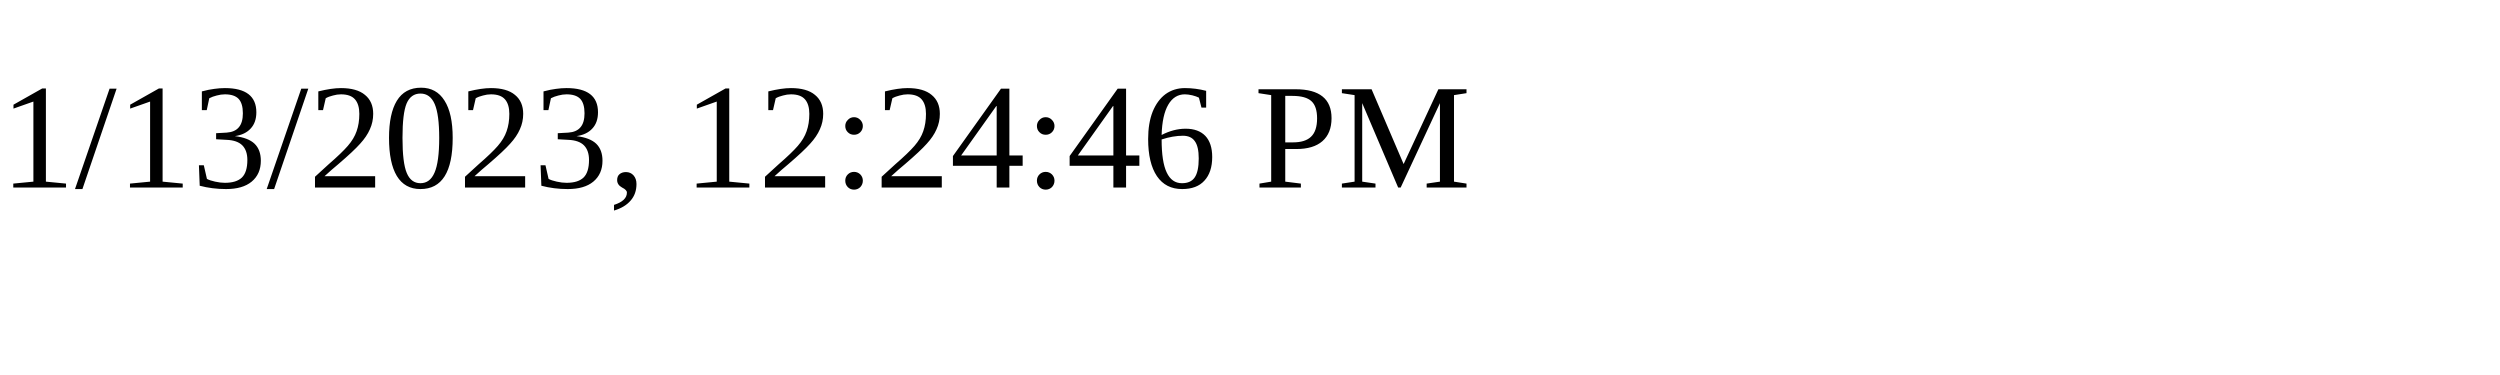
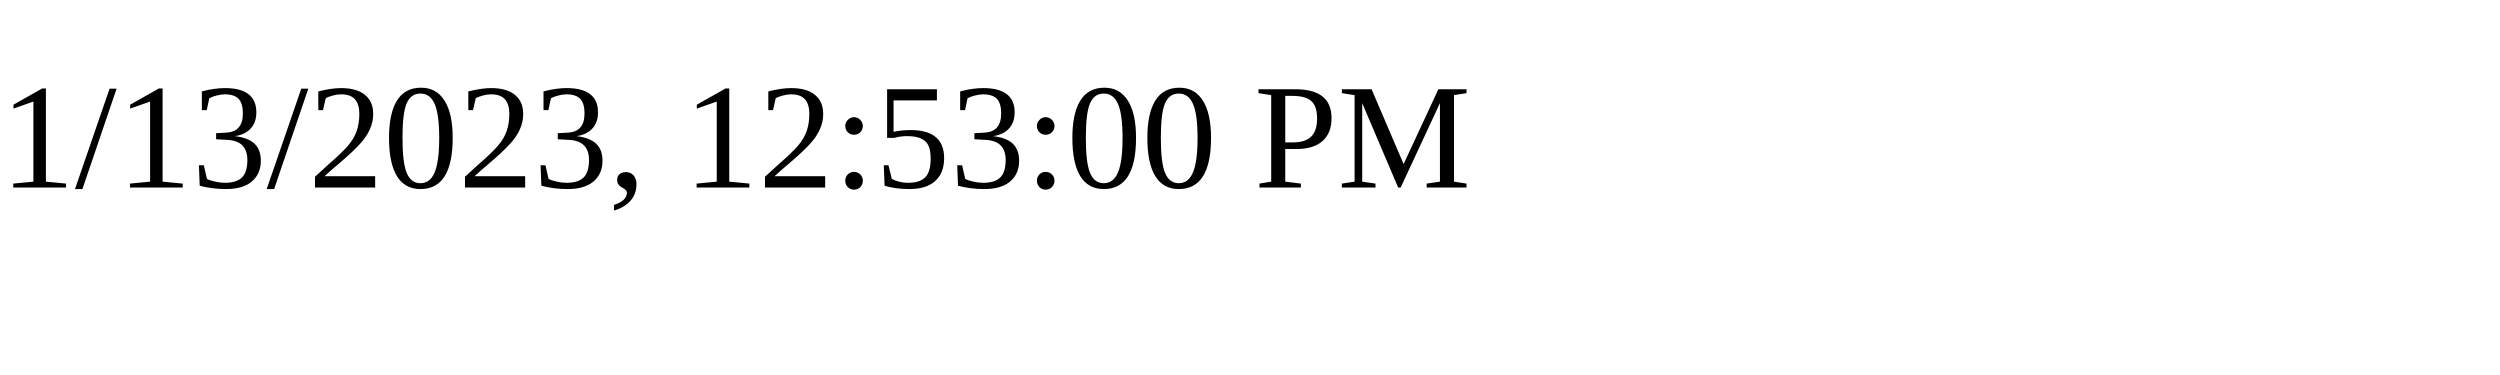
<svg xmlns="http://www.w3.org/2000/svg" height="30" width="200">
-   <text x="0" y="15">1/13/2023, 12:24:46 PM</text>
+   <text x="0" y="15">1/13/2023, 12:53:00 PM</text>
</svg>
